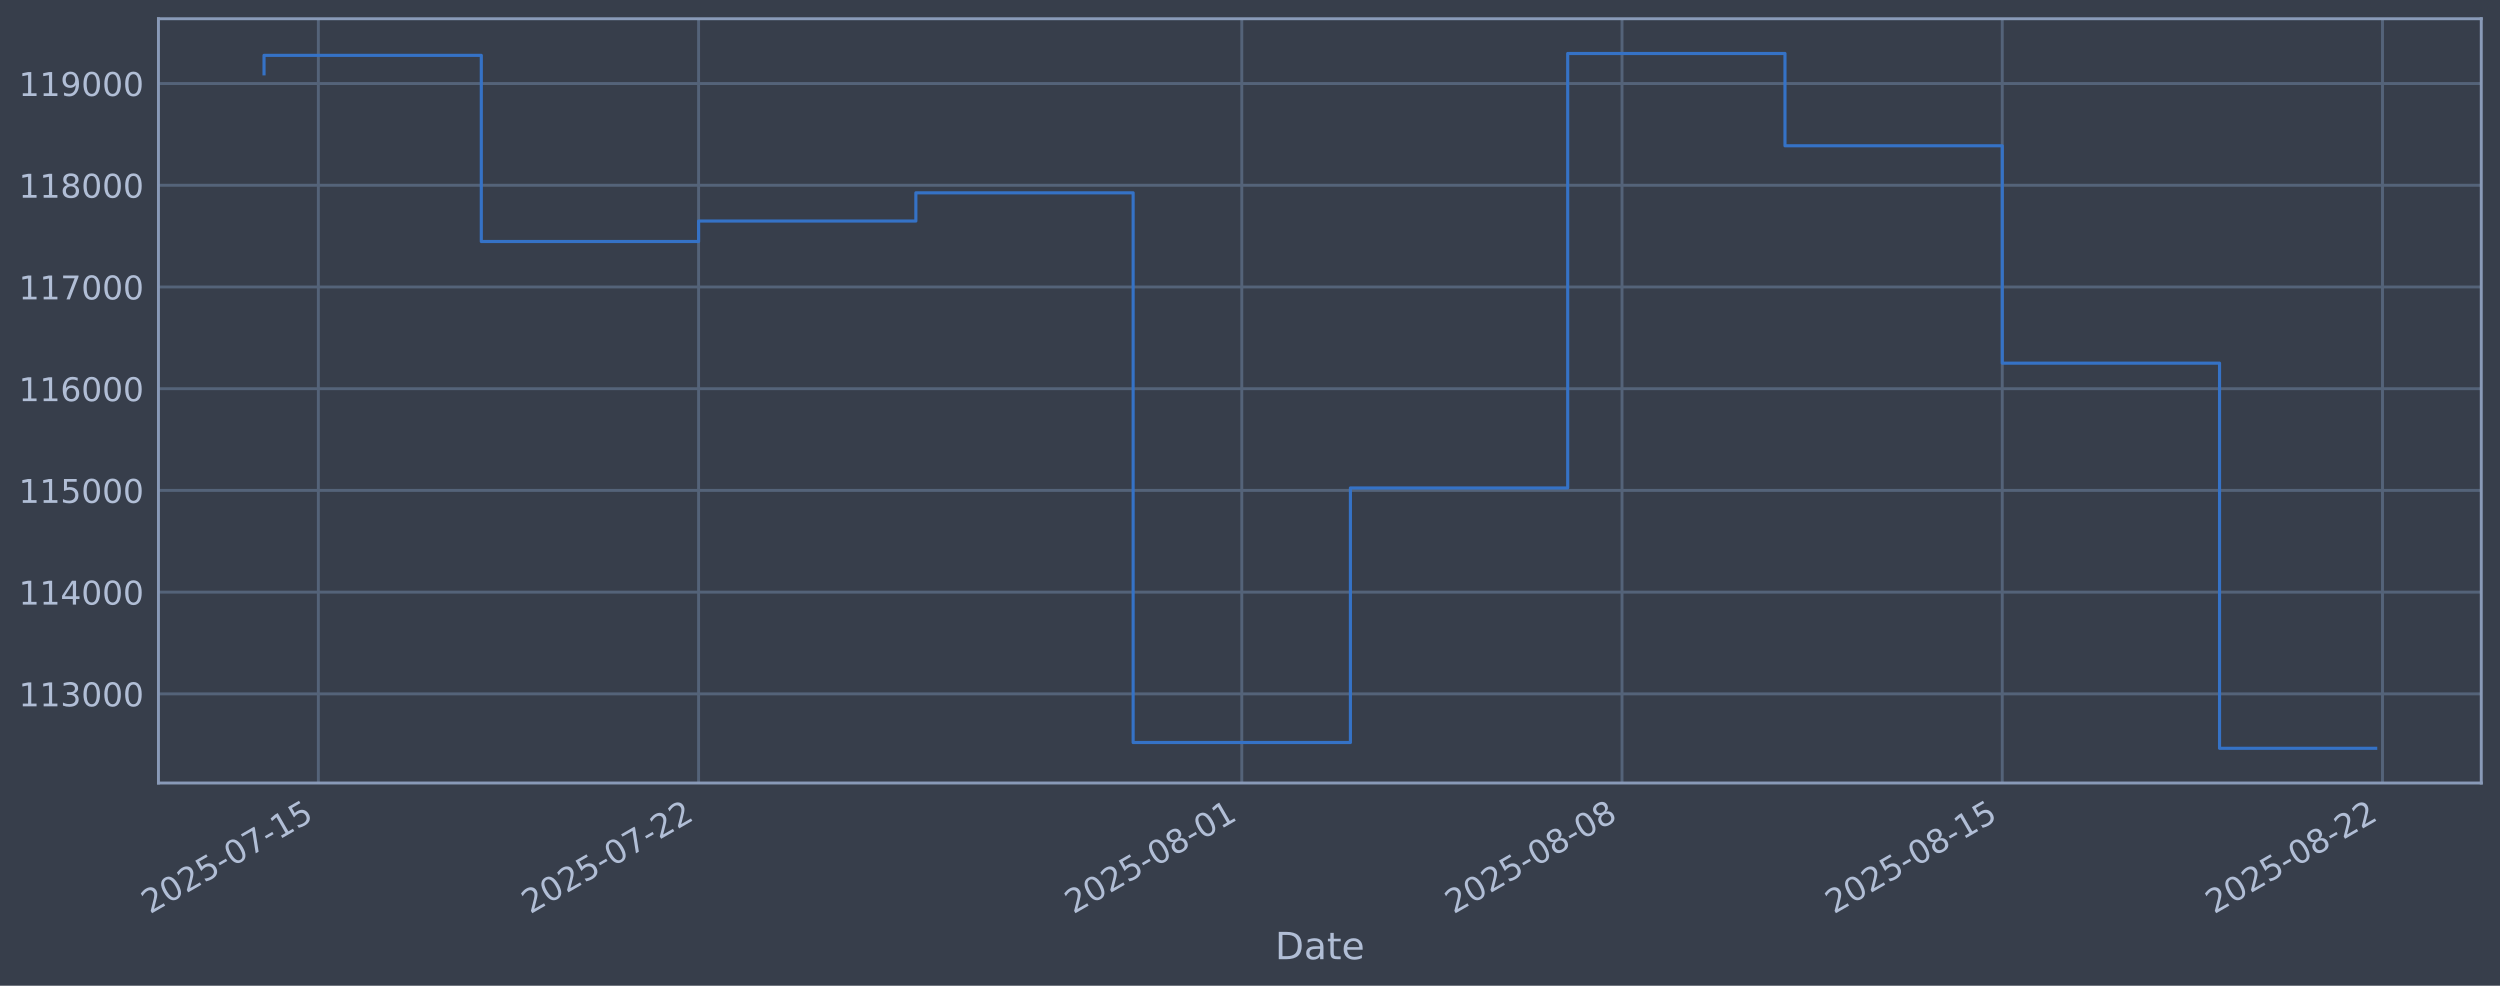
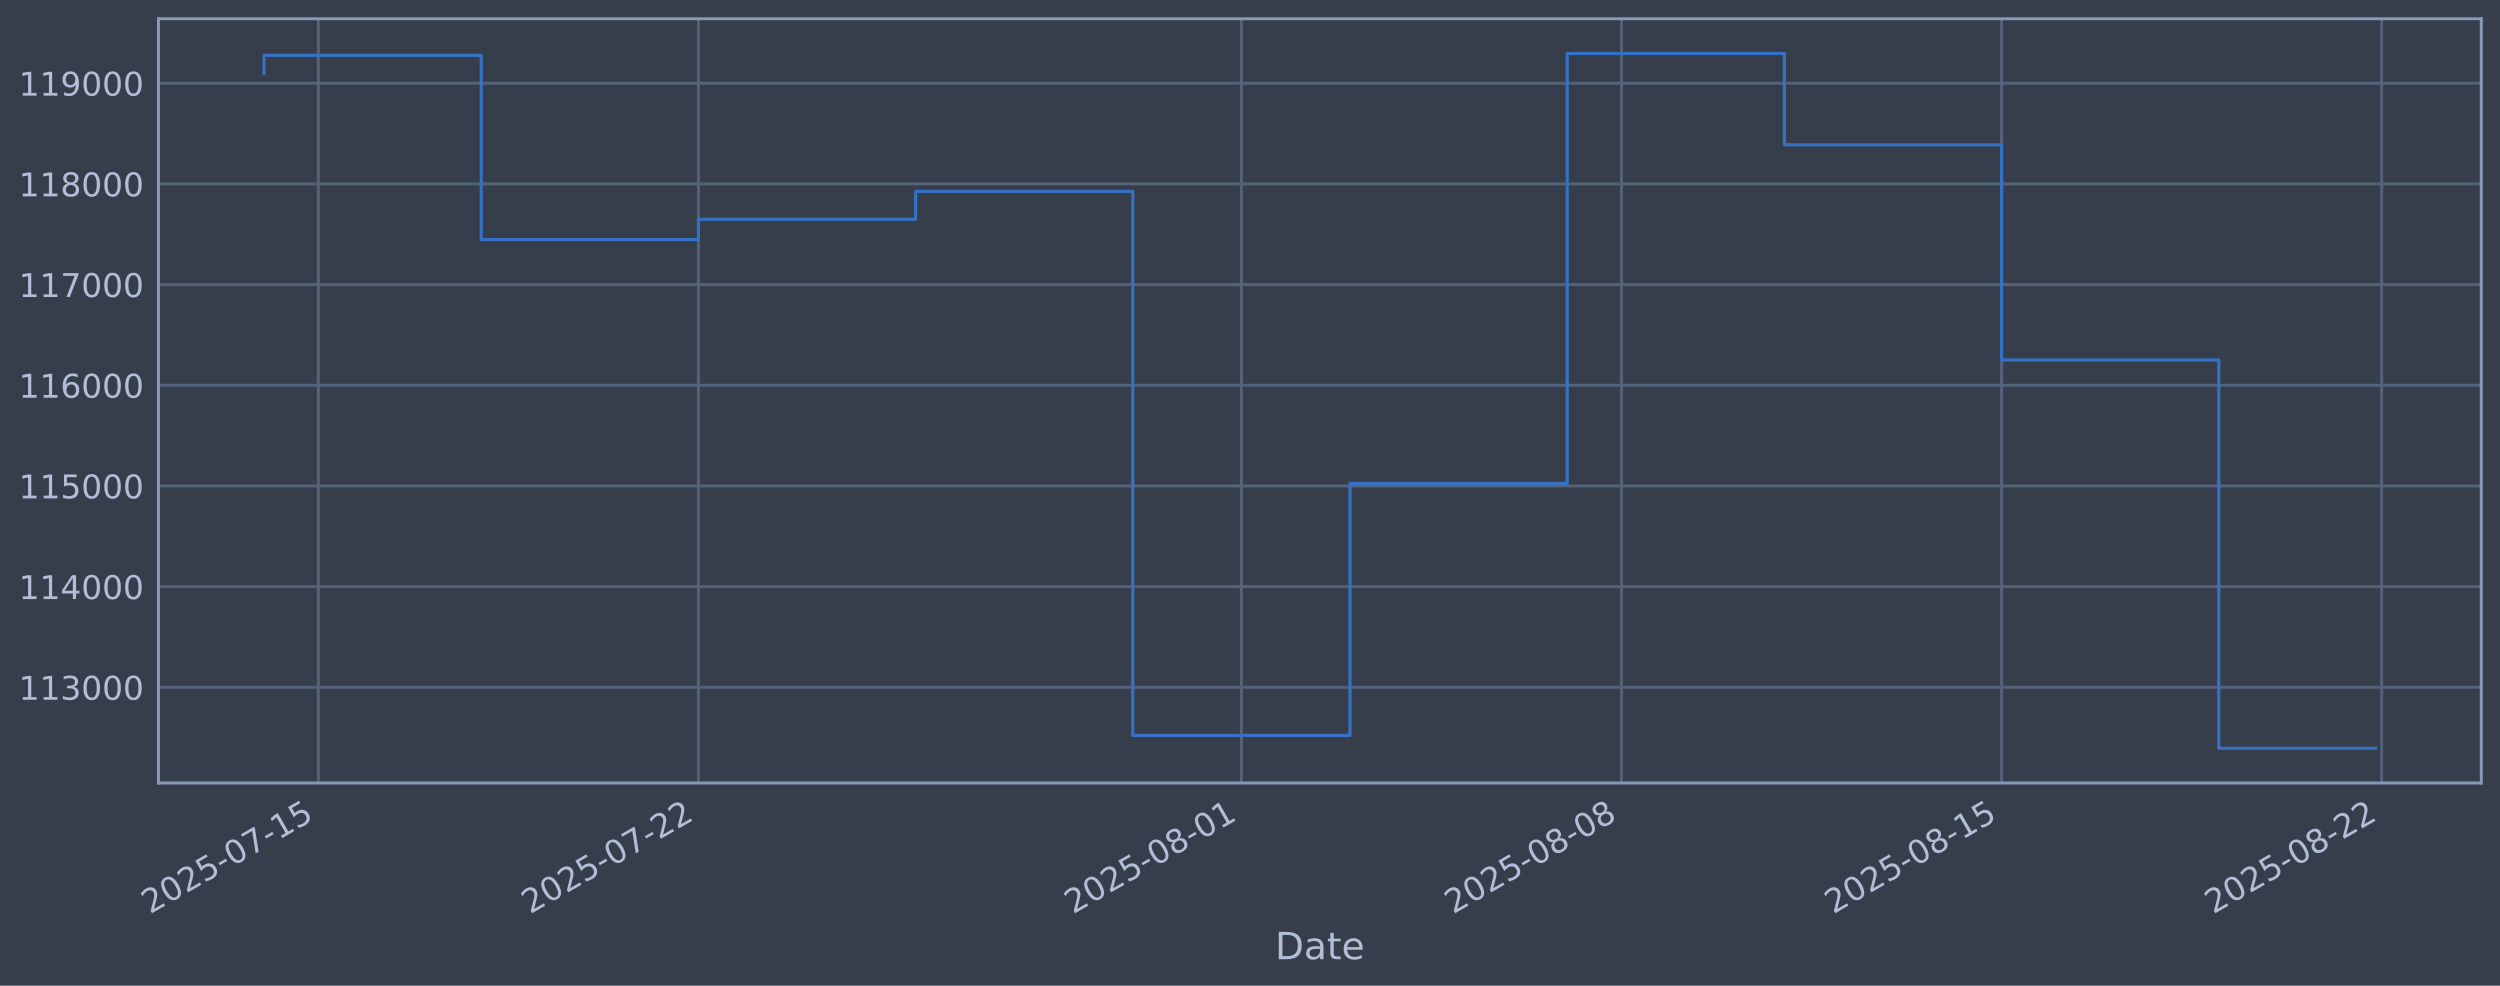
<svg xmlns="http://www.w3.org/2000/svg" xmlns:xlink="http://www.w3.org/1999/xlink" width="960.9pt" height="378.87pt" viewBox="0 0 960.9 378.87" version="1.1">
  <defs>
    <style type="text/css">*{stroke-linejoin: round; stroke-linecap: butt}</style>
  </defs>
  <g id="figure_1">
    <g id="patch_1">
      <path d="M 0 378.87  L 960.9 378.87  L 960.9 0  L 0 0  z " style="fill: #373e4b" />
    </g>
    <g id="axes_1">
      <g id="patch_2">
        <path d="M 60.901 300.96  L 953.701 300.96  L 953.701 7.2  L 60.901 7.2  z " style="fill: #373e4b" />
      </g>
      <g id="matplotlib.axis_1">
        <g id="xtick_1">
          <g id="line2d_1">
-             <path d="M 122.361 300.96  L 122.361 7.2  " clip-path="url(#pacf1c8788d)" style="fill: none; stroke: #546379; stroke-width: 1.12; stroke-linecap: square" />
+             <path d="M 122.353 300.96  L 122.353 7.2  " clip-path="url(#p82409f2abe)" style="fill: none; stroke: #546379; stroke-width: 1.12; stroke-linecap: square" />
          </g>
          <g id="line2d_2" />
          <g id="text_1">
-             <g style="fill: #b1bed6" transform="translate(57.63507 351.4642) rotate(-30) scale(0.126 -0.126)">
+             <g style="fill: #b1bed6" transform="translate(57.62709 351.4642) rotate(-30) scale(0.126 -0.126)">
              <defs>
                <path id="DejaVuSans-32" d="M 1228 531  L 3431 531  L 3431 0  L 469 0  L 469 531  Q 828 903 1448 1529  Q 2069 2156 2228 2338  Q 2531 2678 2651 2914  Q 2772 3150 2772 3378  Q 2772 3750 2511 3984  Q 2250 4219 1831 4219  Q 1534 4219 1204 4116  Q 875 4013 500 3803  L 500 4441  Q 881 4594 1212 4672  Q 1544 4750 1819 4750  Q 2544 4750 2975 4387  Q 3406 4025 3406 3419  Q 3406 3131 3298 2873  Q 3191 2616 2906 2266  Q 2828 2175 2409 1742  Q 1991 1309 1228 531  z " transform="scale(0.015625)" />
                <path id="DejaVuSans-30" d="M 2034 4250  Q 1547 4250 1301 3770  Q 1056 3291 1056 2328  Q 1056 1369 1301 889  Q 1547 409 2034 409  Q 2525 409 2770 889  Q 3016 1369 3016 2328  Q 3016 3291 2770 3770  Q 2525 4250 2034 4250  z M 2034 4750  Q 2819 4750 3233 4129  Q 3647 3509 3647 2328  Q 3647 1150 3233 529  Q 2819 -91 2034 -91  Q 1250 -91 836 529  Q 422 1150 422 2328  Q 422 3509 836 4129  Q 1250 4750 2034 4750  z " transform="scale(0.015625)" />
                <path id="DejaVuSans-35" d="M 691 4666  L 3169 4666  L 3169 4134  L 1269 4134  L 1269 2991  Q 1406 3038 1543 3061  Q 1681 3084 1819 3084  Q 2600 3084 3056 2656  Q 3513 2228 3513 1497  Q 3513 744 3044 326  Q 2575 -91 1722 -91  Q 1428 -91 1123 -41  Q 819 9 494 109  L 494 744  Q 775 591 1075 516  Q 1375 441 1709 441  Q 2250 441 2565 725  Q 2881 1009 2881 1497  Q 2881 1984 2565 2268  Q 2250 2553 1709 2553  Q 1456 2553 1204 2497  Q 953 2441 691 2322  L 691 4666  z " transform="scale(0.015625)" />
                <path id="DejaVuSans-2d" d="M 313 2009  L 1997 2009  L 1997 1497  L 313 1497  L 313 2009  z " transform="scale(0.015625)" />
                <path id="DejaVuSans-37" d="M 525 4666  L 3525 4666  L 3525 4397  L 1831 0  L 1172 0  L 2766 4134  L 525 4134  L 525 4666  z " transform="scale(0.015625)" />
                <path id="DejaVuSans-31" d="M 794 531  L 1825 531  L 1825 4091  L 703 3866  L 703 4441  L 1819 4666  L 2450 4666  L 2450 531  L 3481 531  L 3481 0  L 794 0  L 794 531  z " transform="scale(0.015625)" />
              </defs>
              <use xlink:href="#DejaVuSans-32" />
              <use xlink:href="#DejaVuSans-30" transform="translate(63.62305 0)" />
              <use xlink:href="#DejaVuSans-32" transform="translate(127.2461 0)" />
              <use xlink:href="#DejaVuSans-35" transform="translate(190.8691 0)" />
              <use xlink:href="#DejaVuSans-2d" transform="translate(254.4922 0)" />
              <use xlink:href="#DejaVuSans-30" transform="translate(290.5762 0)" />
              <use xlink:href="#DejaVuSans-37" transform="translate(354.1992 0)" />
              <use xlink:href="#DejaVuSans-2d" transform="translate(417.8223 0)" />
              <use xlink:href="#DejaVuSans-31" transform="translate(453.9062 0)" />
              <use xlink:href="#DejaVuSans-35" transform="translate(517.5293 0)" />
            </g>
          </g>
        </g>
        <g id="xtick_2">
          <g id="line2d_3">
-             <path d="M 268.508 300.96  L 268.508 7.2  " clip-path="url(#pacf1c8788d)" style="fill: none; stroke: #546379; stroke-width: 1.12; stroke-linecap: square" />
+             <path d="M 268.445 300.96  L 268.445 7.2  " clip-path="url(#p82409f2abe)" style="fill: none; stroke: #546379; stroke-width: 1.12; stroke-linecap: square" />
          </g>
          <g id="line2d_4" />
          <g id="text_2">
-             <g style="fill: #b1bed6" transform="translate(203.7829 351.4642) rotate(-30) scale(0.126 -0.126)">
+             <g style="fill: #b1bed6" transform="translate(203.719 351.4642) rotate(-30) scale(0.126 -0.126)">
              <use xlink:href="#DejaVuSans-32" />
              <use xlink:href="#DejaVuSans-30" transform="translate(63.62305 0)" />
              <use xlink:href="#DejaVuSans-32" transform="translate(127.2461 0)" />
              <use xlink:href="#DejaVuSans-35" transform="translate(190.8691 0)" />
              <use xlink:href="#DejaVuSans-2d" transform="translate(254.4922 0)" />
              <use xlink:href="#DejaVuSans-30" transform="translate(290.5762 0)" />
              <use xlink:href="#DejaVuSans-37" transform="translate(354.1992 0)" />
              <use xlink:href="#DejaVuSans-2d" transform="translate(417.8223 0)" />
              <use xlink:href="#DejaVuSans-32" transform="translate(453.9062 0)" />
              <use xlink:href="#DejaVuSans-32" transform="translate(517.5293 0)" />
            </g>
          </g>
        </g>
        <g id="xtick_3">
          <g id="line2d_5">
-             <path d="M 477.291 300.96  L 477.291 7.2  " clip-path="url(#pacf1c8788d)" style="fill: none; stroke: #546379; stroke-width: 1.12; stroke-linecap: square" />
+             <path d="M 477.147 300.96  L 477.147 7.2  " clip-path="url(#p82409f2abe)" style="fill: none; stroke: #546379; stroke-width: 1.12; stroke-linecap: square" />
          </g>
          <g id="line2d_6" />
          <g id="text_3">
-             <g style="fill: #b1bed6" transform="translate(412.5655 351.4642) rotate(-30) scale(0.126 -0.126)">
+             <g style="fill: #b1bed6" transform="translate(412.4218 351.4642) rotate(-30) scale(0.126 -0.126)">
              <defs>
                <path id="DejaVuSans-38" d="M 2034 2216  Q 1584 2216 1326 1975  Q 1069 1734 1069 1313  Q 1069 891 1326 650  Q 1584 409 2034 409  Q 2484 409 2743 651  Q 3003 894 3003 1313  Q 3003 1734 2745 1975  Q 2488 2216 2034 2216  z M 1403 2484  Q 997 2584 770 2862  Q 544 3141 544 3541  Q 544 4100 942 4425  Q 1341 4750 2034 4750  Q 2731 4750 3128 4425  Q 3525 4100 3525 3541  Q 3525 3141 3298 2862  Q 3072 2584 2669 2484  Q 3125 2378 3379 2068  Q 3634 1759 3634 1313  Q 3634 634 3220 271  Q 2806 -91 2034 -91  Q 1263 -91 848 271  Q 434 634 434 1313  Q 434 1759 690 2068  Q 947 2378 1403 2484  z M 1172 3481  Q 1172 3119 1398 2916  Q 1625 2713 2034 2713  Q 2441 2713 2670 2916  Q 2900 3119 2900 3481  Q 2900 3844 2670 4047  Q 2441 4250 2034 4250  Q 1625 4250 1398 4047  Q 1172 3844 1172 3481  z " transform="scale(0.015625)" />
              </defs>
              <use xlink:href="#DejaVuSans-32" />
              <use xlink:href="#DejaVuSans-30" transform="translate(63.62305 0)" />
              <use xlink:href="#DejaVuSans-32" transform="translate(127.2461 0)" />
              <use xlink:href="#DejaVuSans-35" transform="translate(190.8691 0)" />
              <use xlink:href="#DejaVuSans-2d" transform="translate(254.4922 0)" />
              <use xlink:href="#DejaVuSans-30" transform="translate(290.5762 0)" />
              <use xlink:href="#DejaVuSans-38" transform="translate(354.1992 0)" />
              <use xlink:href="#DejaVuSans-2d" transform="translate(417.8223 0)" />
              <use xlink:href="#DejaVuSans-30" transform="translate(453.9062 0)" />
              <use xlink:href="#DejaVuSans-31" transform="translate(517.5293 0)" />
            </g>
          </g>
        </g>
        <g id="xtick_4">
          <g id="line2d_7">
-             <path d="M 623.439 300.96  L 623.439 7.2  " clip-path="url(#pacf1c8788d)" style="fill: none; stroke: #546379; stroke-width: 1.12; stroke-linecap: square" />
+             <path d="M 623.239 300.96  L 623.239 7.2  " clip-path="url(#p82409f2abe)" style="fill: none; stroke: #546379; stroke-width: 1.12; stroke-linecap: square" />
          </g>
          <g id="line2d_8" />
          <g id="text_4">
-             <g style="fill: #b1bed6" transform="translate(558.7133 351.4642) rotate(-30) scale(0.126 -0.126)">
+             <g style="fill: #b1bed6" transform="translate(558.5137 351.4642) rotate(-30) scale(0.126 -0.126)">
              <use xlink:href="#DejaVuSans-32" />
              <use xlink:href="#DejaVuSans-30" transform="translate(63.62305 0)" />
              <use xlink:href="#DejaVuSans-32" transform="translate(127.2461 0)" />
              <use xlink:href="#DejaVuSans-35" transform="translate(190.8691 0)" />
              <use xlink:href="#DejaVuSans-2d" transform="translate(254.4922 0)" />
              <use xlink:href="#DejaVuSans-30" transform="translate(290.5762 0)" />
              <use xlink:href="#DejaVuSans-38" transform="translate(354.1992 0)" />
              <use xlink:href="#DejaVuSans-2d" transform="translate(417.8223 0)" />
              <use xlink:href="#DejaVuSans-30" transform="translate(453.9062 0)" />
              <use xlink:href="#DejaVuSans-38" transform="translate(517.5293 0)" />
            </g>
          </g>
        </g>
        <g id="xtick_5">
          <g id="line2d_9">
-             <path d="M 769.587 300.96  L 769.587 7.2  " clip-path="url(#pacf1c8788d)" style="fill: none; stroke: #546379; stroke-width: 1.12; stroke-linecap: square" />
+             <path d="M 769.331 300.96  L 769.331 7.2  " clip-path="url(#p82409f2abe)" style="fill: none; stroke: #546379; stroke-width: 1.12; stroke-linecap: square" />
          </g>
          <g id="line2d_10" />
          <g id="text_5">
-             <g style="fill: #b1bed6" transform="translate(704.8611 351.4642) rotate(-30) scale(0.126 -0.126)">
+             <g style="fill: #b1bed6" transform="translate(704.6056 351.4642) rotate(-30) scale(0.126 -0.126)">
              <use xlink:href="#DejaVuSans-32" />
              <use xlink:href="#DejaVuSans-30" transform="translate(63.62305 0)" />
              <use xlink:href="#DejaVuSans-32" transform="translate(127.2461 0)" />
              <use xlink:href="#DejaVuSans-35" transform="translate(190.8691 0)" />
              <use xlink:href="#DejaVuSans-2d" transform="translate(254.4922 0)" />
              <use xlink:href="#DejaVuSans-30" transform="translate(290.5762 0)" />
              <use xlink:href="#DejaVuSans-38" transform="translate(354.1992 0)" />
              <use xlink:href="#DejaVuSans-2d" transform="translate(417.8223 0)" />
              <use xlink:href="#DejaVuSans-31" transform="translate(453.9062 0)" />
              <use xlink:href="#DejaVuSans-35" transform="translate(517.5293 0)" />
            </g>
          </g>
        </g>
        <g id="xtick_6">
          <g id="line2d_11">
-             <path d="M 915.734 300.96  L 915.734 7.2  " clip-path="url(#pacf1c8788d)" style="fill: none; stroke: #546379; stroke-width: 1.12; stroke-linecap: square" />
+             <path d="M 915.423 300.96  L 915.423 7.2  " clip-path="url(#p82409f2abe)" style="fill: none; stroke: #546379; stroke-width: 1.12; stroke-linecap: square" />
          </g>
          <g id="line2d_12" />
          <g id="text_6">
-             <g style="fill: #b1bed6" transform="translate(851.0089 351.4642) rotate(-30) scale(0.126 -0.126)">
+             <g style="fill: #b1bed6" transform="translate(850.6975 351.4642) rotate(-30) scale(0.126 -0.126)">
              <use xlink:href="#DejaVuSans-32" />
              <use xlink:href="#DejaVuSans-30" transform="translate(63.62305 0)" />
              <use xlink:href="#DejaVuSans-32" transform="translate(127.2461 0)" />
              <use xlink:href="#DejaVuSans-35" transform="translate(190.8691 0)" />
              <use xlink:href="#DejaVuSans-2d" transform="translate(254.4922 0)" />
              <use xlink:href="#DejaVuSans-30" transform="translate(290.5762 0)" />
              <use xlink:href="#DejaVuSans-38" transform="translate(354.1992 0)" />
              <use xlink:href="#DejaVuSans-2d" transform="translate(417.8223 0)" />
              <use xlink:href="#DejaVuSans-32" transform="translate(453.9062 0)" />
              <use xlink:href="#DejaVuSans-32" transform="translate(517.5293 0)" />
            </g>
          </g>
        </g>
        <g id="text_7">
          <g style="fill: #b1bed6" transform="translate(490.0914 368.6753) scale(0.144 -0.144)">
            <defs>
              <path id="DejaVuSans-44" d="M 1259 4147  L 1259 519  L 2022 519  Q 2988 519 3436 956  Q 3884 1394 3884 2338  Q 3884 3275 3436 3711  Q 2988 4147 2022 4147  L 1259 4147  z M 628 4666  L 1925 4666  Q 3281 4666 3915 4102  Q 4550 3538 4550 2338  Q 4550 1131 3912 565  Q 3275 0 1925 0  L 628 0  L 628 4666  z " transform="scale(0.015625)" />
              <path id="DejaVuSans-61" d="M 2194 1759  Q 1497 1759 1228 1600  Q 959 1441 959 1056  Q 959 750 1161 570  Q 1363 391 1709 391  Q 2188 391 2477 730  Q 2766 1069 2766 1631  L 2766 1759  L 2194 1759  z M 3341 1997  L 3341 0  L 2766 0  L 2766 531  Q 2569 213 2275 61  Q 1981 -91 1556 -91  Q 1019 -91 701 211  Q 384 513 384 1019  Q 384 1609 779 1909  Q 1175 2209 1959 2209  L 2766 2209  L 2766 2266  Q 2766 2663 2505 2880  Q 2244 3097 1772 3097  Q 1472 3097 1187 3025  Q 903 2953 641 2809  L 641 3341  Q 956 3463 1253 3523  Q 1550 3584 1831 3584  Q 2591 3584 2966 3190  Q 3341 2797 3341 1997  z " transform="scale(0.015625)" />
              <path id="DejaVuSans-74" d="M 1172 4494  L 1172 3500  L 2356 3500  L 2356 3053  L 1172 3053  L 1172 1153  Q 1172 725 1289 603  Q 1406 481 1766 481  L 2356 481  L 2356 0  L 1766 0  Q 1100 0 847 248  Q 594 497 594 1153  L 594 3053  L 172 3053  L 172 3500  L 594 3500  L 594 4494  L 1172 4494  z " transform="scale(0.015625)" />
              <path id="DejaVuSans-65" d="M 3597 1894  L 3597 1613  L 953 1613  Q 991 1019 1311 708  Q 1631 397 2203 397  Q 2534 397 2845 478  Q 3156 559 3463 722  L 3463 178  Q 3153 47 2828 -22  Q 2503 -91 2169 -91  Q 1331 -91 842 396  Q 353 884 353 1716  Q 353 2575 817 3079  Q 1281 3584 2069 3584  Q 2775 3584 3186 3129  Q 3597 2675 3597 1894  z M 3022 2063  Q 3016 2534 2758 2815  Q 2500 3097 2075 3097  Q 1594 3097 1305 2825  Q 1016 2553 972 2059  L 3022 2063  z " transform="scale(0.015625)" />
            </defs>
            <use xlink:href="#DejaVuSans-44" />
            <use xlink:href="#DejaVuSans-61" transform="translate(77.00195 0)" />
            <use xlink:href="#DejaVuSans-74" transform="translate(138.2812 0)" />
            <use xlink:href="#DejaVuSans-65" transform="translate(177.4902 0)" />
          </g>
        </g>
      </g>
      <g id="matplotlib.axis_2">
        <g id="ytick_1">
          <g id="line2d_13">
-             <path d="M 60.901 266.697  L 953.701 266.697  " clip-path="url(#pacf1c8788d)" style="fill: none; stroke: #546379; stroke-width: 1.12; stroke-linecap: square" />
+             <path d="M 60.901 264.171  L 953.701 264.171  " clip-path="url(#p82409f2abe)" style="fill: none; stroke: #546379; stroke-width: 1.12; stroke-linecap: square" />
          </g>
          <g id="line2d_14" />
          <g id="text_8">
-             <g style="fill: #b1bed6" transform="translate(7.2 271.4841) scale(0.126 -0.126)">
+             <g style="fill: #b1bed6" transform="translate(7.2 268.9583) scale(0.126 -0.126)">
              <defs>
                <path id="DejaVuSans-33" d="M 2597 2516  Q 3050 2419 3304 2112  Q 3559 1806 3559 1356  Q 3559 666 3084 287  Q 2609 -91 1734 -91  Q 1441 -91 1130 -33  Q 819 25 488 141  L 488 750  Q 750 597 1062 519  Q 1375 441 1716 441  Q 2309 441 2620 675  Q 2931 909 2931 1356  Q 2931 1769 2642 2001  Q 2353 2234 1838 2234  L 1294 2234  L 1294 2753  L 1863 2753  Q 2328 2753 2575 2939  Q 2822 3125 2822 3475  Q 2822 3834 2567 4026  Q 2313 4219 1838 4219  Q 1578 4219 1281 4162  Q 984 4106 628 3988  L 628 4550  Q 988 4650 1302 4700  Q 1616 4750 1894 4750  Q 2613 4750 3031 4423  Q 3450 4097 3450 3541  Q 3450 3153 3228 2886  Q 3006 2619 2597 2516  z " transform="scale(0.015625)" />
              </defs>
              <use xlink:href="#DejaVuSans-31" />
              <use xlink:href="#DejaVuSans-31" transform="translate(63.62305 0)" />
              <use xlink:href="#DejaVuSans-33" transform="translate(127.2461 0)" />
              <use xlink:href="#DejaVuSans-30" transform="translate(190.8691 0)" />
              <use xlink:href="#DejaVuSans-30" transform="translate(254.4922 0)" />
              <use xlink:href="#DejaVuSans-30" transform="translate(318.1152 0)" />
            </g>
          </g>
        </g>
        <g id="ytick_2">
          <g id="line2d_15">
-             <path d="M 60.901 227.598  L 953.701 227.598  " clip-path="url(#pacf1c8788d)" style="fill: none; stroke: #546379; stroke-width: 1.12; stroke-linecap: square" />
+             <path d="M 60.901 225.474  L 953.701 225.474  " clip-path="url(#p82409f2abe)" style="fill: none; stroke: #546379; stroke-width: 1.12; stroke-linecap: square" />
          </g>
          <g id="line2d_16" />
          <g id="text_9">
-             <g style="fill: #b1bed6" transform="translate(7.2 232.3851) scale(0.126 -0.126)">
+             <g style="fill: #b1bed6" transform="translate(7.2 230.2606) scale(0.126 -0.126)">
              <defs>
                <path id="DejaVuSans-34" d="M 2419 4116  L 825 1625  L 2419 1625  L 2419 4116  z M 2253 4666  L 3047 4666  L 3047 1625  L 3713 1625  L 3713 1100  L 3047 1100  L 3047 0  L 2419 0  L 2419 1100  L 313 1100  L 313 1709  L 2253 4666  z " transform="scale(0.015625)" />
              </defs>
              <use xlink:href="#DejaVuSans-31" />
              <use xlink:href="#DejaVuSans-31" transform="translate(63.62305 0)" />
              <use xlink:href="#DejaVuSans-34" transform="translate(127.2461 0)" />
              <use xlink:href="#DejaVuSans-30" transform="translate(190.8691 0)" />
              <use xlink:href="#DejaVuSans-30" transform="translate(254.4922 0)" />
              <use xlink:href="#DejaVuSans-30" transform="translate(318.1152 0)" />
            </g>
          </g>
        </g>
        <g id="ytick_3">
          <g id="line2d_17">
-             <path d="M 60.901 188.499  L 953.701 188.499  " clip-path="url(#pacf1c8788d)" style="fill: none; stroke: #546379; stroke-width: 1.12; stroke-linecap: square" />
+             <path d="M 60.901 186.776  L 953.701 186.776  " clip-path="url(#p82409f2abe)" style="fill: none; stroke: #546379; stroke-width: 1.12; stroke-linecap: square" />
          </g>
          <g id="line2d_18" />
          <g id="text_10">
-             <g style="fill: #b1bed6" transform="translate(7.2 193.2862) scale(0.126 -0.126)">
+             <g style="fill: #b1bed6" transform="translate(7.2 191.5628) scale(0.126 -0.126)">
              <use xlink:href="#DejaVuSans-31" />
              <use xlink:href="#DejaVuSans-31" transform="translate(63.62305 0)" />
              <use xlink:href="#DejaVuSans-35" transform="translate(127.2461 0)" />
              <use xlink:href="#DejaVuSans-30" transform="translate(190.8691 0)" />
              <use xlink:href="#DejaVuSans-30" transform="translate(254.4922 0)" />
              <use xlink:href="#DejaVuSans-30" transform="translate(318.1152 0)" />
            </g>
          </g>
        </g>
        <g id="ytick_4">
          <g id="line2d_19">
-             <path d="M 60.901 149.4  L 953.701 149.4  " clip-path="url(#pacf1c8788d)" style="fill: none; stroke: #546379; stroke-width: 1.12; stroke-linecap: square" />
+             <path d="M 60.901 148.078  L 953.701 148.078  " clip-path="url(#p82409f2abe)" style="fill: none; stroke: #546379; stroke-width: 1.12; stroke-linecap: square" />
          </g>
          <g id="line2d_20" />
          <g id="text_11">
-             <g style="fill: #b1bed6" transform="translate(7.2 154.1872) scale(0.126 -0.126)">
+             <g style="fill: #b1bed6" transform="translate(7.2 152.8651) scale(0.126 -0.126)">
              <defs>
                <path id="DejaVuSans-36" d="M 2113 2584  Q 1688 2584 1439 2293  Q 1191 2003 1191 1497  Q 1191 994 1439 701  Q 1688 409 2113 409  Q 2538 409 2786 701  Q 3034 994 3034 1497  Q 3034 2003 2786 2293  Q 2538 2584 2113 2584  z M 3366 4563  L 3366 3988  Q 3128 4100 2886 4159  Q 2644 4219 2406 4219  Q 1781 4219 1451 3797  Q 1122 3375 1075 2522  Q 1259 2794 1537 2939  Q 1816 3084 2150 3084  Q 2853 3084 3261 2657  Q 3669 2231 3669 1497  Q 3669 778 3244 343  Q 2819 -91 2113 -91  Q 1303 -91 875 529  Q 447 1150 447 2328  Q 447 3434 972 4092  Q 1497 4750 2381 4750  Q 2619 4750 2861 4703  Q 3103 4656 3366 4563  z " transform="scale(0.015625)" />
              </defs>
              <use xlink:href="#DejaVuSans-31" />
              <use xlink:href="#DejaVuSans-31" transform="translate(63.62305 0)" />
              <use xlink:href="#DejaVuSans-36" transform="translate(127.2461 0)" />
              <use xlink:href="#DejaVuSans-30" transform="translate(190.8691 0)" />
              <use xlink:href="#DejaVuSans-30" transform="translate(254.4922 0)" />
              <use xlink:href="#DejaVuSans-30" transform="translate(318.1152 0)" />
            </g>
          </g>
        </g>
        <g id="ytick_5">
          <g id="line2d_21">
-             <path d="M 60.901 110.301  L 953.701 110.301  " clip-path="url(#pacf1c8788d)" style="fill: none; stroke: #546379; stroke-width: 1.12; stroke-linecap: square" />
+             <path d="M 60.901 109.38  L 953.701 109.38  " clip-path="url(#p82409f2abe)" style="fill: none; stroke: #546379; stroke-width: 1.12; stroke-linecap: square" />
          </g>
          <g id="line2d_22" />
          <g id="text_12">
-             <g style="fill: #b1bed6" transform="translate(7.2 115.0883) scale(0.126 -0.126)">
+             <g style="fill: #b1bed6" transform="translate(7.2 114.1673) scale(0.126 -0.126)">
              <use xlink:href="#DejaVuSans-31" />
              <use xlink:href="#DejaVuSans-31" transform="translate(63.62305 0)" />
              <use xlink:href="#DejaVuSans-37" transform="translate(127.2461 0)" />
              <use xlink:href="#DejaVuSans-30" transform="translate(190.8691 0)" />
              <use xlink:href="#DejaVuSans-30" transform="translate(254.4922 0)" />
              <use xlink:href="#DejaVuSans-30" transform="translate(318.1152 0)" />
            </g>
          </g>
        </g>
        <g id="ytick_6">
          <g id="line2d_23">
-             <path d="M 60.901 71.202  L 953.701 71.202  " clip-path="url(#pacf1c8788d)" style="fill: none; stroke: #546379; stroke-width: 1.12; stroke-linecap: square" />
+             <path d="M 60.901 70.683  L 953.701 70.683  " clip-path="url(#p82409f2abe)" style="fill: none; stroke: #546379; stroke-width: 1.12; stroke-linecap: square" />
          </g>
          <g id="line2d_24" />
          <g id="text_13">
-             <g style="fill: #b1bed6" transform="translate(7.2 75.98931) scale(0.126 -0.126)">
+             <g style="fill: #b1bed6" transform="translate(7.2 75.46958) scale(0.126 -0.126)">
              <use xlink:href="#DejaVuSans-31" />
              <use xlink:href="#DejaVuSans-31" transform="translate(63.62305 0)" />
              <use xlink:href="#DejaVuSans-38" transform="translate(127.2461 0)" />
              <use xlink:href="#DejaVuSans-30" transform="translate(190.8691 0)" />
              <use xlink:href="#DejaVuSans-30" transform="translate(254.4922 0)" />
              <use xlink:href="#DejaVuSans-30" transform="translate(318.1152 0)" />
            </g>
          </g>
        </g>
        <g id="ytick_7">
          <g id="line2d_25">
-             <path d="M 60.901 32.103  L 953.701 32.103  " clip-path="url(#pacf1c8788d)" style="fill: none; stroke: #546379; stroke-width: 1.12; stroke-linecap: square" />
+             <path d="M 60.901 31.985  L 953.701 31.985  " clip-path="url(#p82409f2abe)" style="fill: none; stroke: #546379; stroke-width: 1.12; stroke-linecap: square" />
          </g>
          <g id="line2d_26" />
          <g id="text_14">
-             <g style="fill: #b1bed6" transform="translate(7.2 36.89036) scale(0.126 -0.126)">
+             <g style="fill: #b1bed6" transform="translate(7.2 36.77183) scale(0.126 -0.126)">
              <defs>
                <path id="DejaVuSans-39" d="M 703 97  L 703 672  Q 941 559 1184 500  Q 1428 441 1663 441  Q 2288 441 2617 861  Q 2947 1281 2994 2138  Q 2813 1869 2534 1725  Q 2256 1581 1919 1581  Q 1219 1581 811 2004  Q 403 2428 403 3163  Q 403 3881 828 4315  Q 1253 4750 1959 4750  Q 2769 4750 3195 4129  Q 3622 3509 3622 2328  Q 3622 1225 3098 567  Q 2575 -91 1691 -91  Q 1453 -91 1209 -44  Q 966 3 703 97  z M 1959 2075  Q 2384 2075 2632 2365  Q 2881 2656 2881 3163  Q 2881 3666 2632 3958  Q 2384 4250 1959 4250  Q 1534 4250 1286 3958  Q 1038 3666 1038 3163  Q 1038 2656 1286 2365  Q 1534 2075 1959 2075  z " transform="scale(0.015625)" />
              </defs>
              <use xlink:href="#DejaVuSans-31" />
              <use xlink:href="#DejaVuSans-31" transform="translate(63.62305 0)" />
              <use xlink:href="#DejaVuSans-39" transform="translate(127.2461 0)" />
              <use xlink:href="#DejaVuSans-30" transform="translate(190.8691 0)" />
              <use xlink:href="#DejaVuSans-30" transform="translate(254.4922 0)" />
              <use xlink:href="#DejaVuSans-30" transform="translate(318.1152 0)" />
            </g>
          </g>
        </g>
      </g>
      <g id="line2d_27">
-         <path d="M 101.482 28.374  L 101.482 21.279  L 184.995 21.279  L 184.995 92.832  L 268.508 92.832  L 268.508 84.952  L 352.021 84.952  L 352.021 74.113  L 435.534 74.113  L 435.534 285.398  L 519.047 285.398  L 519.047 187.543  L 602.561 187.543  L 602.561 20.553  L 686.074 20.553  L 686.074 56.036  L 769.587 56.036  L 769.587 139.582  L 853.1 139.582  L 853.1 287.607  L 913.119 287.607  " clip-path="url(#pacf1c8788d)" style="fill: none; stroke: #3572c6; stroke-width: 1.2; stroke-linecap: square" />
+         <path d="M 101.482 28.293  L 101.482 21.271  L 184.963 21.271  L 184.963 92.091  L 268.445 92.091  L 268.445 84.291  L 351.926 84.291  L 351.926 73.564  L 435.407 73.564  L 435.407 282.68  L 518.888 282.68  L 518.888 185.829  L 602.369 185.829  L 602.369 20.553  L 685.85 20.553  L 685.85 55.672  L 769.331 55.672  L 769.331 138.36  L 852.812 138.36  L 852.812 287.607  L 913.119 287.607  " clip-path="url(#p82409f2abe)" style="fill: none; stroke: #3572c6; stroke-width: 1.2; stroke-linecap: square" />
      </g>
      <g id="patch_3">
        <path d="M 60.901 300.96  L 60.901 7.2  " style="fill: none; stroke: #899ab8; stroke-width: 1.12; stroke-linejoin: miter; stroke-linecap: square" />
      </g>
      <g id="patch_4">
        <path d="M 953.701 300.96  L 953.701 7.2  " style="fill: none; stroke: #899ab8; stroke-width: 1.12; stroke-linejoin: miter; stroke-linecap: square" />
      </g>
      <g id="patch_5">
        <path d="M 60.901 300.96  L 953.701 300.96  " style="fill: none; stroke: #899ab8; stroke-width: 1.12; stroke-linejoin: miter; stroke-linecap: square" />
      </g>
      <g id="patch_6">
        <path d="M 60.901 7.2  L 953.701 7.2  " style="fill: none; stroke: #899ab8; stroke-width: 1.12; stroke-linejoin: miter; stroke-linecap: square" />
      </g>
    </g>
  </g>
  <defs>
-     <clipPath id="pacf1c8788d">
+     <clipPath id="p82409f2abe">
      <rect x="60.901" y="7.2" width="892.8" height="293.76" />
    </clipPath>
  </defs>
</svg>
